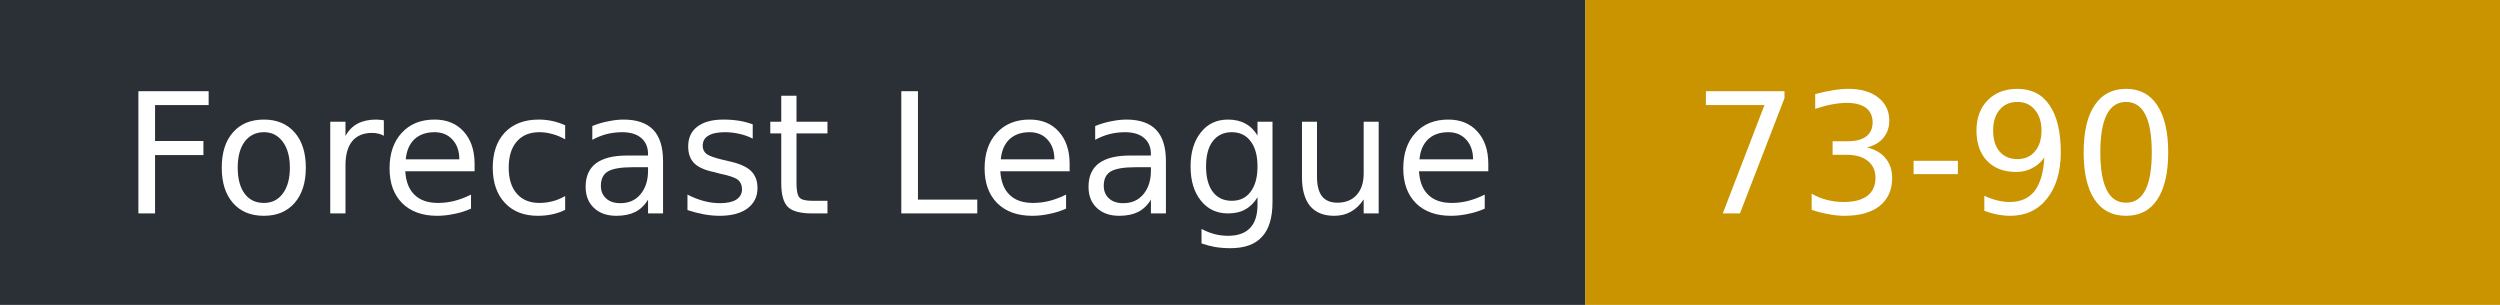
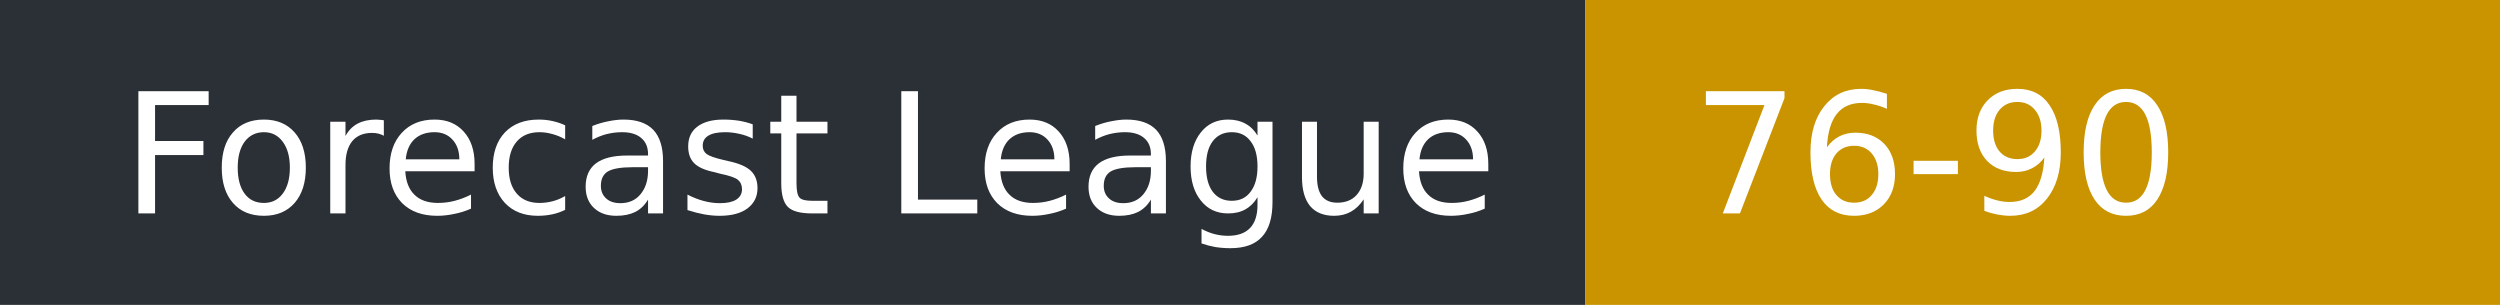
- <svg xmlns="http://www.w3.org/2000/svg" width="164" height="20" role="img" aria-label="Forecast League: 73-90">
+ <svg xmlns="http://www.w3.org/2000/svg" width="164" height="20" role="img" aria-label="Forecast League: 76-90">
  <rect width="104" height="20" fill="#2b2f36" />
  <rect x="104" width="60" height="20" fill="#c99400" />
  <g fill="#fff" font-family="Verdana,DejaVu Sans,sans-serif" font-size="11">
    <text x="8" y="14">Forecast League</text>
-     <text x="111" y="14">73-90</text>
+     <text x="111" y="14">76-90</text>
  </g>
</svg>
